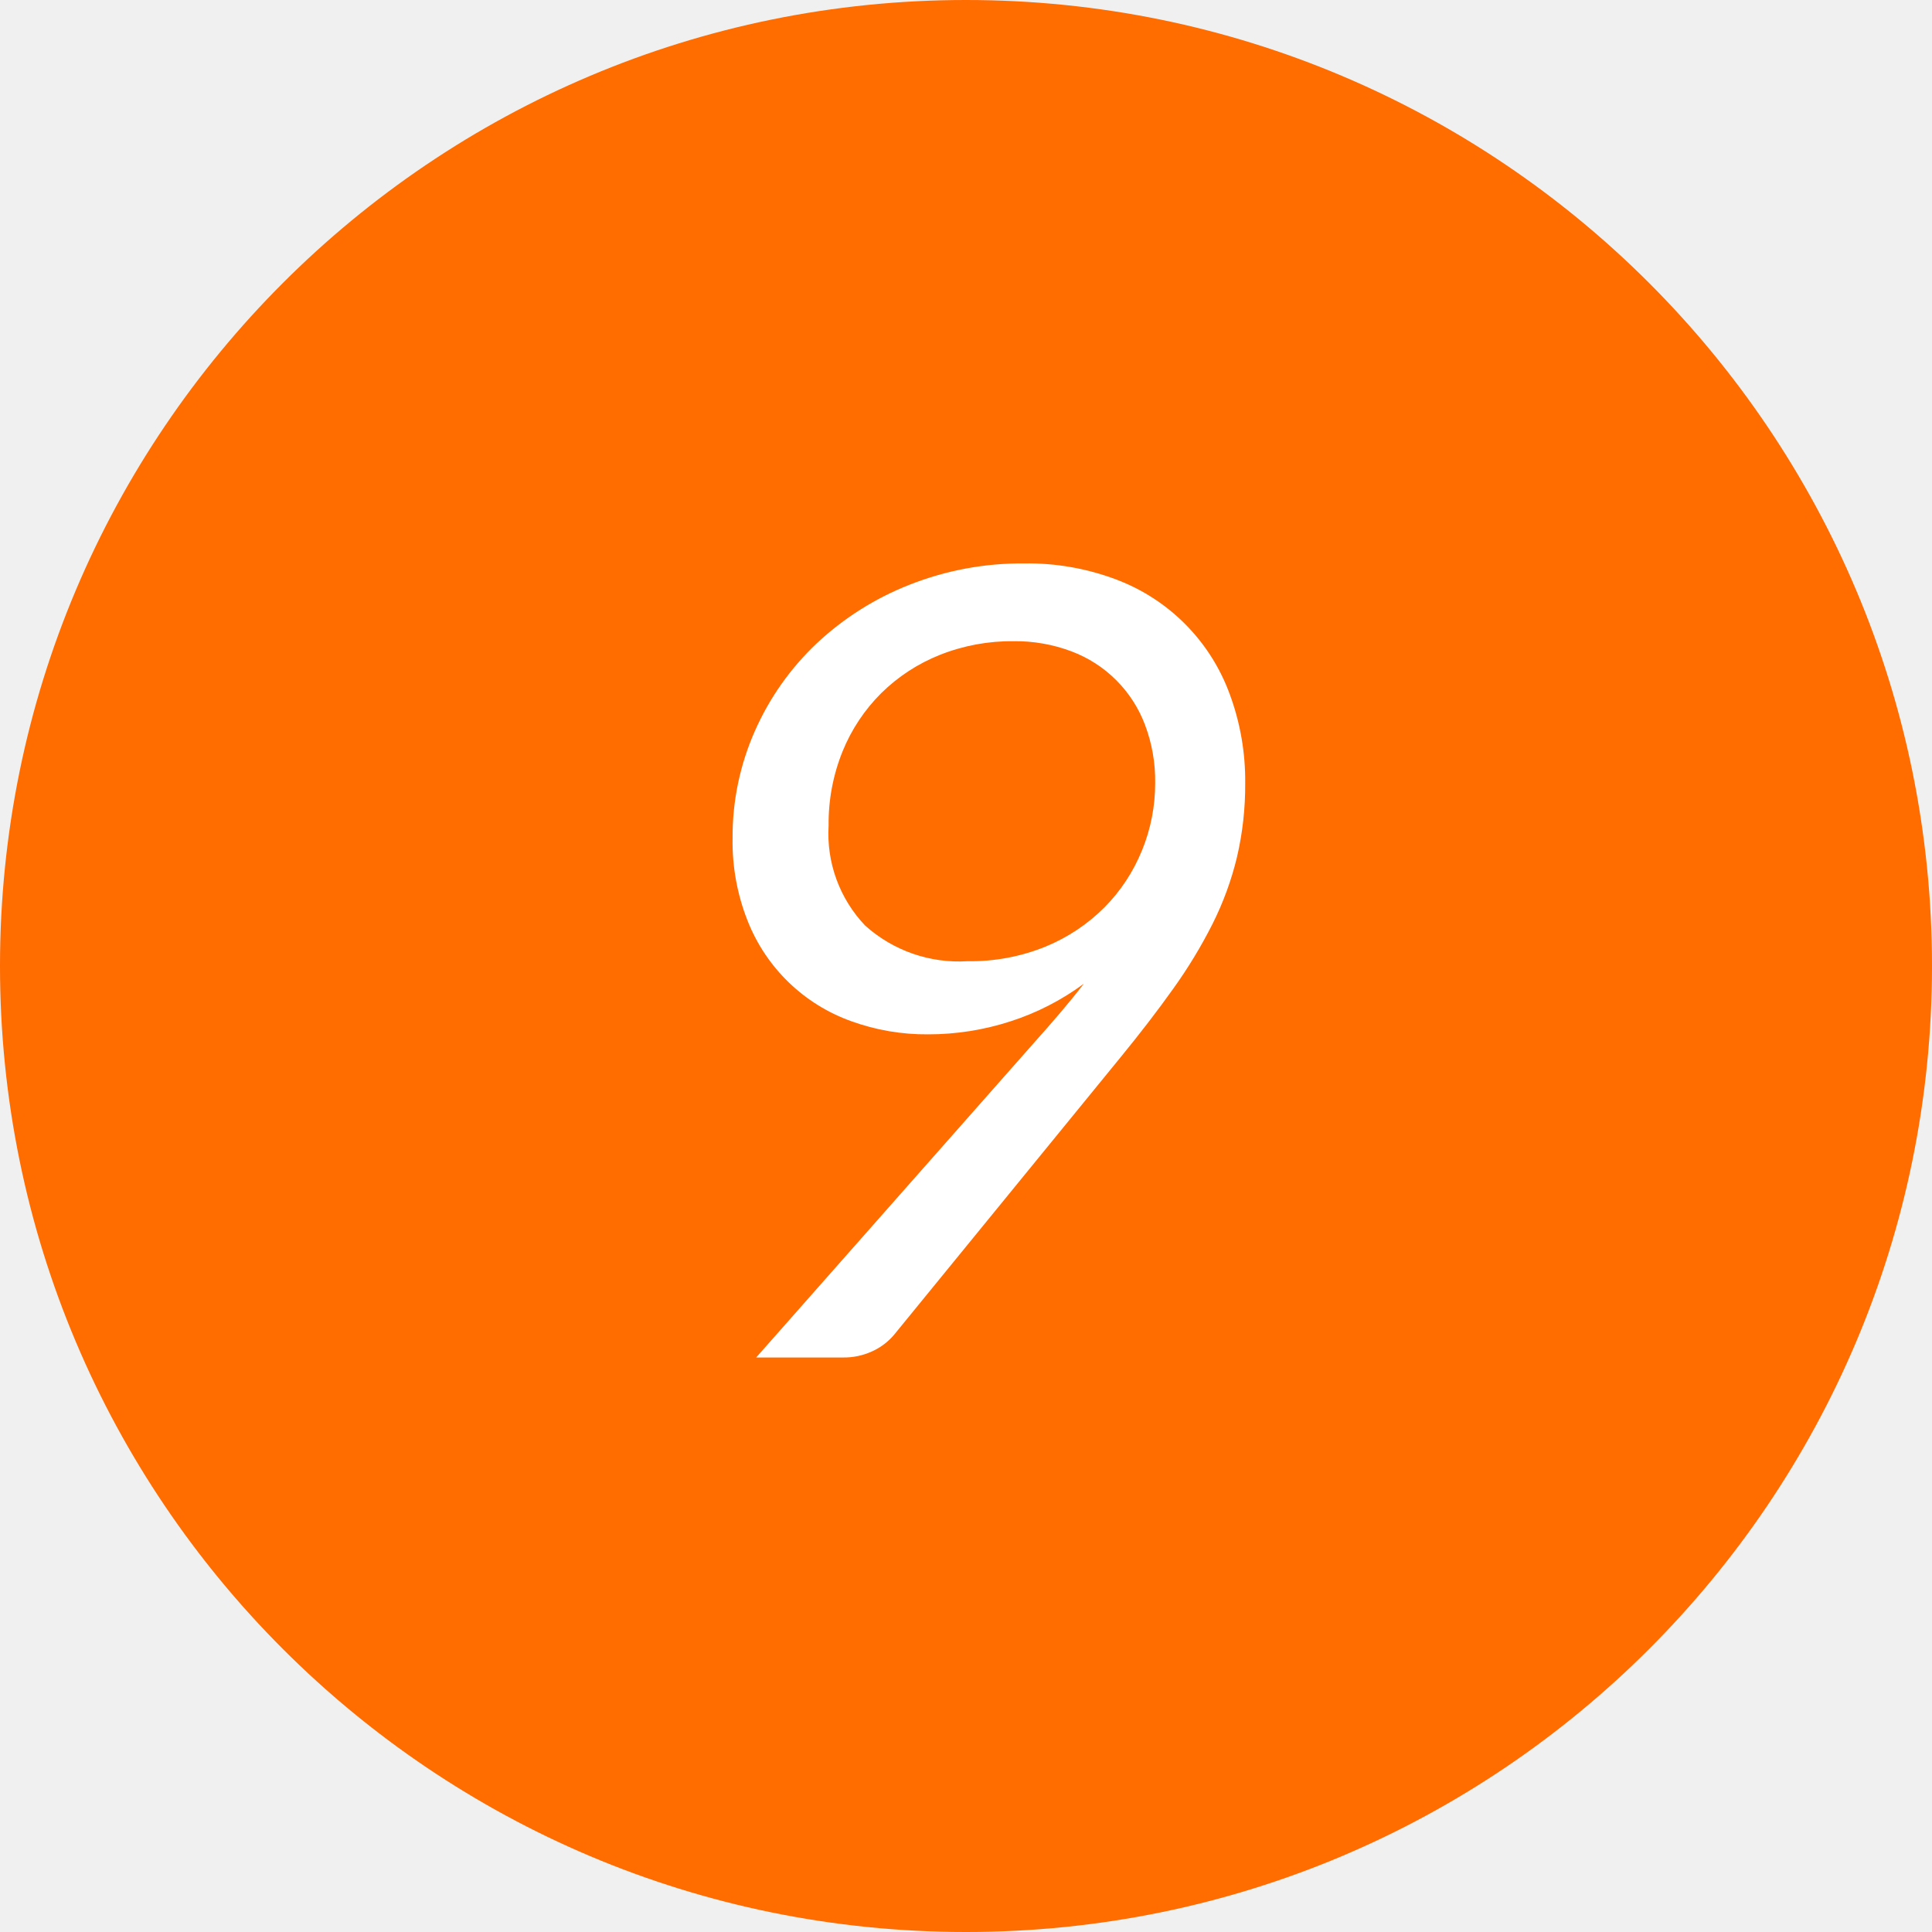
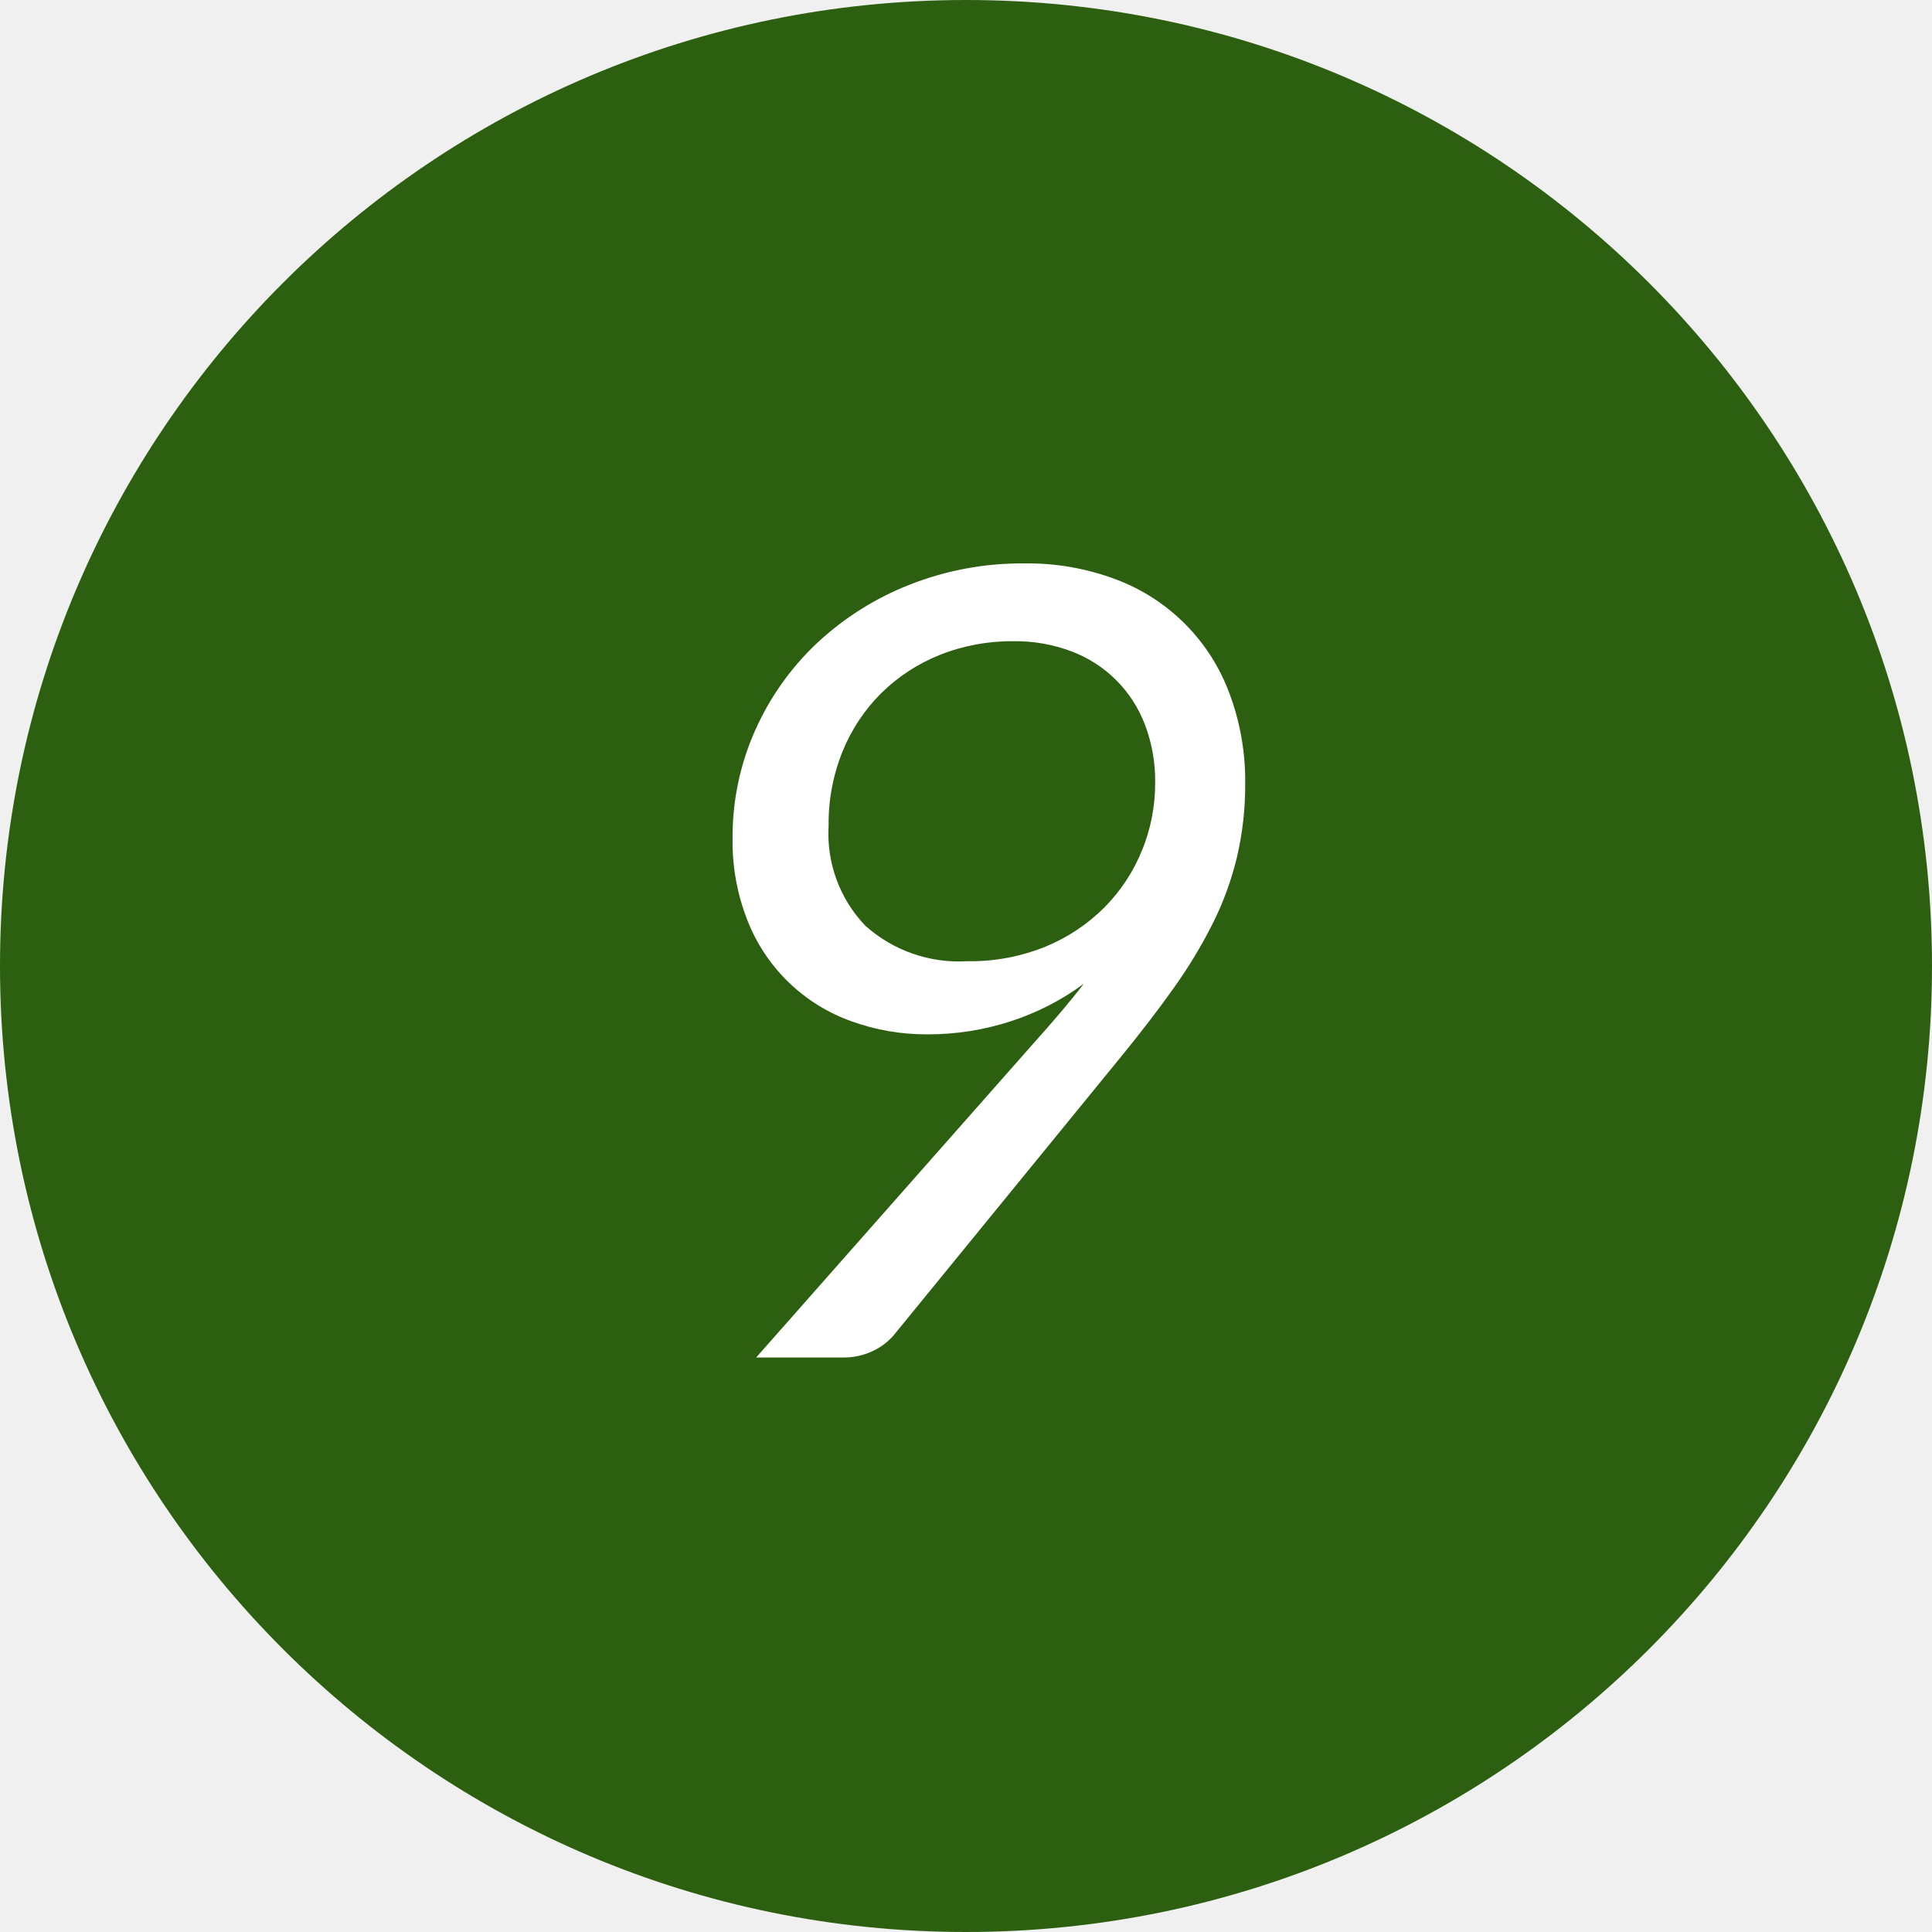
<svg xmlns="http://www.w3.org/2000/svg" id="_09.svg" data-name="09.svg" width="88" height="88" viewBox="0 0 88 88">
  <defs>
    <style>
      .cls-1 {
-         fill: #ff6c00;
+         fill: #2c6010;
      }

      .cls-2 {
        fill: #fff;
        fill-rule: evenodd;
      }
    </style>
  </defs>
  <circle class="cls-1" cx="44" cy="44" r="44" />
  <path class="cls-2" d="M46.03,46.52a11.617,11.617,0,0,0,3.337-1.713q-0.5.65-1.075,1.325t-1.225,1.4l-12.625,14.3h3.95a3.083,3.083,0,0,0,1.35-.288,2.843,2.843,0,0,0,.975-0.738l10.325-12.65q1.35-1.65,2.4-3.125a22.268,22.268,0,0,0,1.788-2.95,14.177,14.177,0,0,0,1.112-3.038,14.381,14.381,0,0,0,.375-3.363,11.364,11.364,0,0,0-.7-4.05A8.806,8.806,0,0,0,50.855,26.4a11.372,11.372,0,0,0-4.213-.737,13.874,13.874,0,0,0-5.225.975A13.279,13.279,0,0,0,37.205,29.3a12.351,12.351,0,0,0-2.812,3.975,11.87,11.87,0,0,0-1.025,4.912,9.762,9.762,0,0,0,.688,3.763,7.952,7.952,0,0,0,4.712,4.563,10.025,10.025,0,0,0,3.5.6A12.123,12.123,0,0,0,46.03,46.52Zm5.987-7.788a7.889,7.889,0,0,1-1.712,2.6,8.2,8.2,0,0,1-2.687,1.787,9.075,9.075,0,0,1-3.55.663,6.388,6.388,0,0,1-4.663-1.625,6.07,6.07,0,0,1-1.663-4.55,8.761,8.761,0,0,1,.638-3.388,7.978,7.978,0,0,1,1.762-2.65,8.06,8.06,0,0,1,2.663-1.738,8.851,8.851,0,0,1,3.363-.625,7.217,7.217,0,0,1,2.637.463,5.729,5.729,0,0,1,3.35,3.35,7.217,7.217,0,0,1,.462,2.637A8.084,8.084,0,0,1,52.018,38.733Z" />
</svg>
